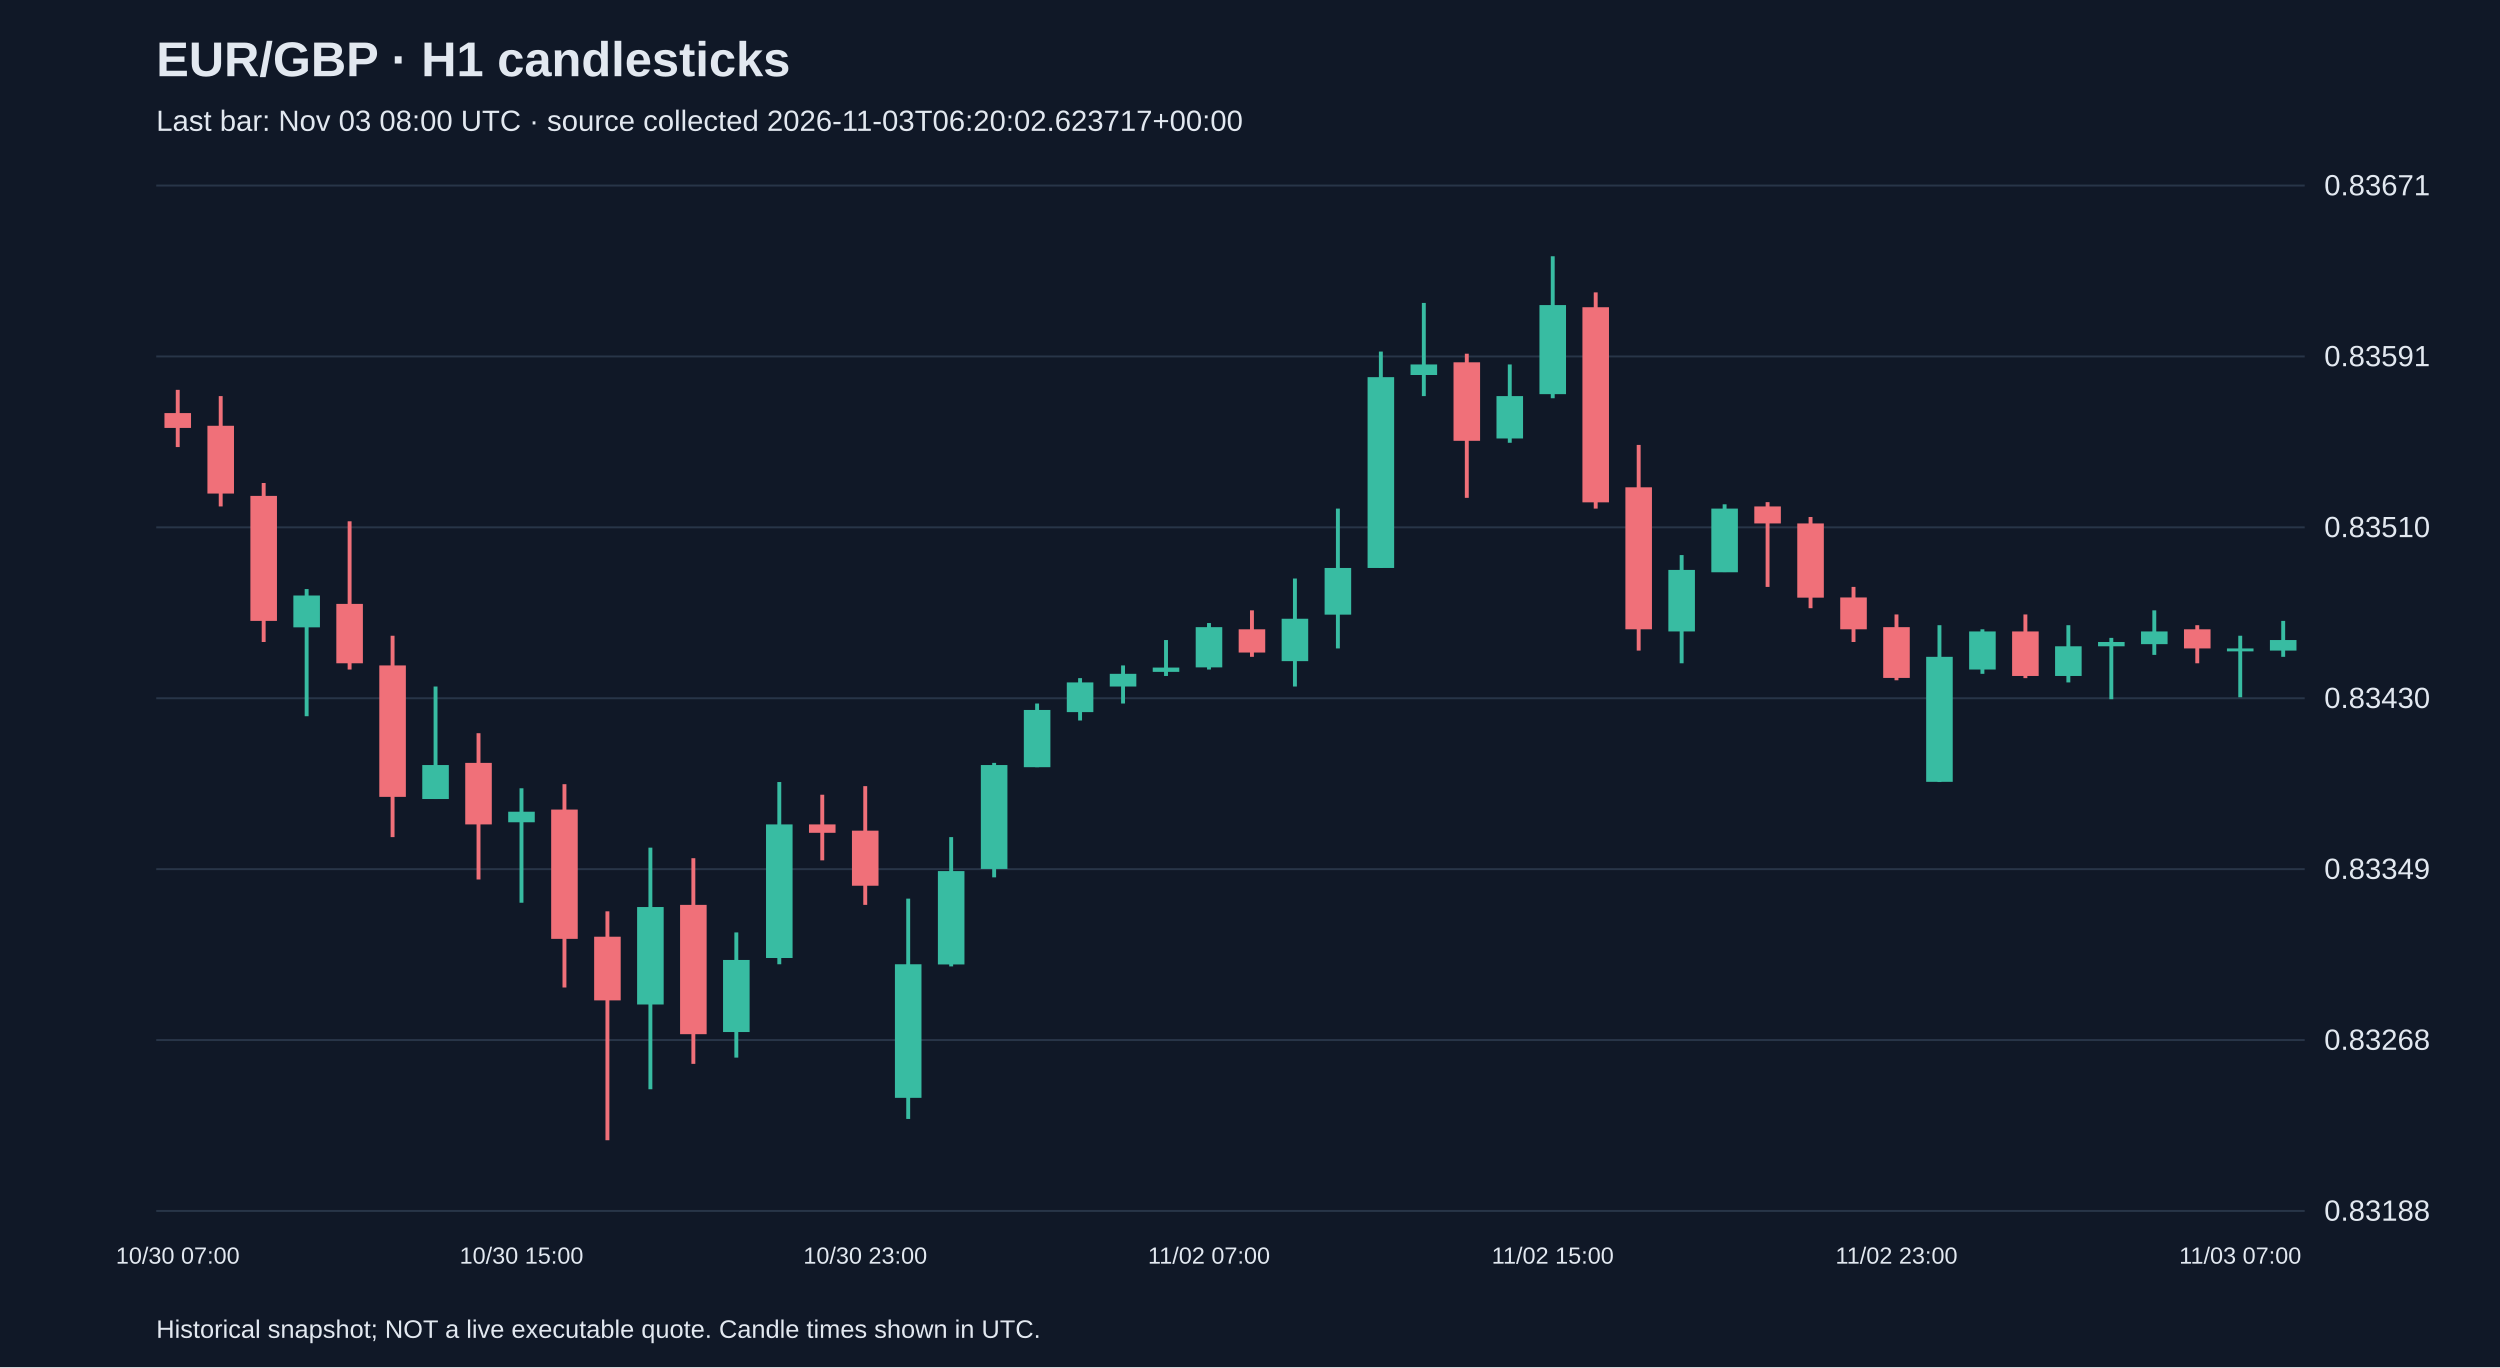
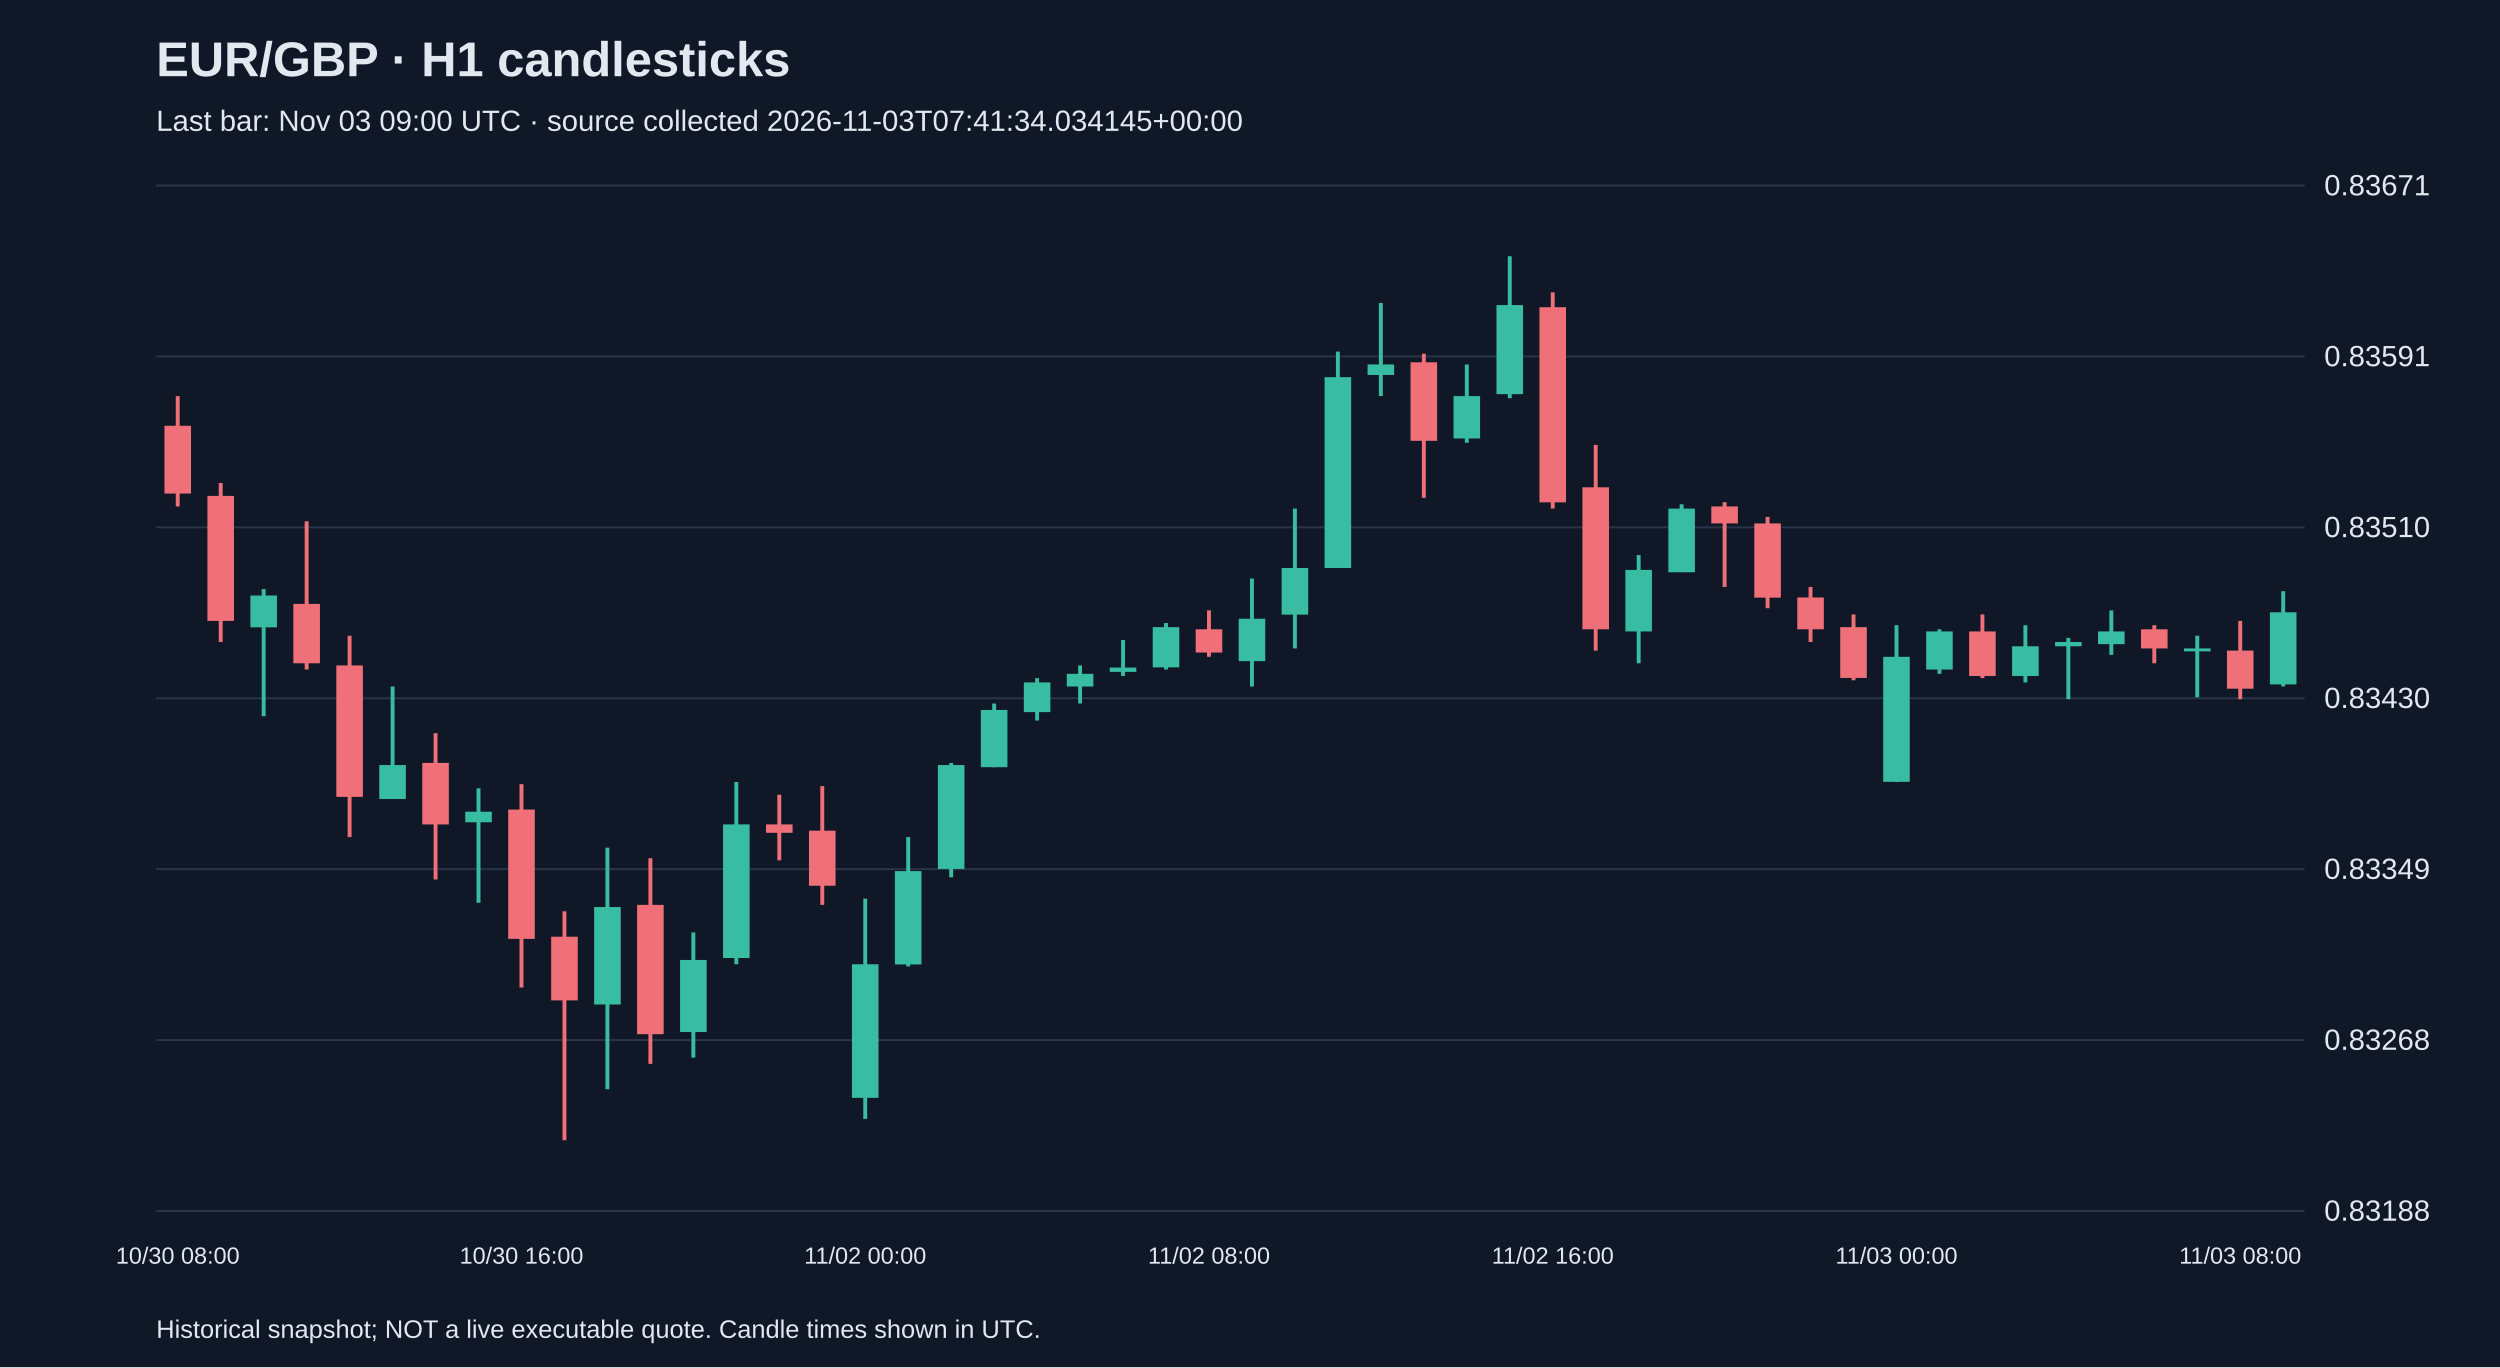
<svg xmlns="http://www.w3.org/2000/svg" viewBox="0 0 1280 700">
  <rect width="100%" height="100%" fill="#101827" />
  <style>text{font-family:Arial,sans-serif;fill:#e2e8f0}</style>
  <text x="80" y="39" font-size="25" font-weight="bold">EUR/GBP · H1 candlesticks</text>
-   <text x="80" y="67" font-size="15" fill="#a6b1c5">Last bar: Nov 03 08:00 UTC · source collected 2026-11-03T06:20:02.623717+00:00</text>
+   <text x="80" y="67" font-size="15" fill="#a6b1c5">Last bar: Nov 03 09:00 UTC · source collected 2026-11-03T07:41:34.034145+00:00</text>
  <line x1="80" y1="620.0" x2="1180" y2="620.0" stroke="#283548" />
  <text x="1190" y="625.0" font-size="15">0.83188</text>
  <line x1="80" y1="532.5" x2="1180" y2="532.5" stroke="#283548" />
  <text x="1190" y="537.5" font-size="15">0.83268</text>
  <line x1="80" y1="445.0" x2="1180" y2="445.0" stroke="#283548" />
  <text x="1190" y="450.0" font-size="15">0.83349</text>
  <line x1="80" y1="357.5" x2="1180" y2="357.5" stroke="#283548" />
  <text x="1190" y="362.5" font-size="15">0.83430</text>
  <line x1="80" y1="270.0" x2="1180" y2="270.0" stroke="#283548" />
  <text x="1190" y="275.0" font-size="15">0.83510</text>
  <line x1="80" y1="182.5" x2="1180" y2="182.5" stroke="#283548" />
  <text x="1190" y="187.5" font-size="15">0.83591</text>
  <line x1="80" y1="95.0" x2="1180" y2="95.0" stroke="#283548" />
  <text x="1190" y="100.0" font-size="15">0.83671</text>
-   <line x1="91.0" y1="199.6" x2="91.0" y2="228.9" stroke="#f07079" stroke-width="2" />
-   <rect x="84.2" y="211.5" width="13.6" height="7.6" fill="#f07079" />
-   <text x="91.0" y="647" text-anchor="middle" font-size="12">10/30 07:00</text>
-   <line x1="113.0" y1="202.8" x2="113.0" y2="259.3" stroke="#f07079" stroke-width="2" />
-   <rect x="106.2" y="218.0" width="13.6" height="34.7" fill="#f07079" />
-   <line x1="135.0" y1="247.3" x2="135.0" y2="328.7" stroke="#f07079" stroke-width="2" />
-   <rect x="128.2" y="253.9" width="13.6" height="64.0" fill="#f07079" />
-   <line x1="157.0" y1="301.6" x2="157.0" y2="366.7" stroke="#38bca2" stroke-width="2" />
-   <rect x="150.2" y="304.9" width="13.6" height="16.3" fill="#38bca2" />
-   <line x1="179.0" y1="266.9" x2="179.0" y2="342.8" stroke="#f07079" stroke-width="2" />
-   <rect x="172.2" y="309.2" width="13.6" height="30.4" fill="#f07079" />
-   <line x1="201.0" y1="325.5" x2="201.0" y2="428.6" stroke="#f07079" stroke-width="2" />
-   <rect x="194.2" y="340.7" width="13.6" height="67.3" fill="#f07079" />
-   <line x1="223.0" y1="351.5" x2="223.0" y2="409.1" stroke="#38bca2" stroke-width="2" />
-   <rect x="216.2" y="391.7" width="13.6" height="17.4" fill="#38bca2" />
-   <line x1="245.0" y1="375.4" x2="245.0" y2="450.3" stroke="#f07079" stroke-width="2" />
-   <rect x="238.2" y="390.6" width="13.6" height="31.5" fill="#f07079" />
-   <line x1="267.0" y1="403.6" x2="267.0" y2="462.2" stroke="#38bca2" stroke-width="2" />
-   <rect x="260.2" y="415.6" width="13.6" height="5.4" fill="#38bca2" />
-   <text x="267.0" y="647" text-anchor="middle" font-size="12">10/30 15:00</text>
-   <line x1="289.0" y1="401.5" x2="289.0" y2="505.6" stroke="#f07079" stroke-width="2" />
-   <rect x="282.2" y="414.5" width="13.6" height="66.2" fill="#f07079" />
-   <line x1="311.0" y1="466.6" x2="311.0" y2="583.8" stroke="#f07079" stroke-width="2" />
-   <rect x="304.2" y="479.6" width="13.6" height="32.6" fill="#f07079" />
-   <line x1="333.0" y1="434.0" x2="333.0" y2="557.7" stroke="#38bca2" stroke-width="2" />
-   <rect x="326.2" y="464.4" width="13.6" height="49.9" fill="#38bca2" />
-   <line x1="355.0" y1="439.4" x2="355.0" y2="544.7" stroke="#f07079" stroke-width="2" />
-   <rect x="348.2" y="463.3" width="13.6" height="66.2" fill="#f07079" />
-   <line x1="377.0" y1="477.4" x2="377.0" y2="541.5" stroke="#38bca2" stroke-width="2" />
-   <rect x="370.2" y="491.5" width="13.6" height="36.9" fill="#38bca2" />
-   <line x1="399.0" y1="400.4" x2="399.0" y2="493.7" stroke="#38bca2" stroke-width="2" />
-   <rect x="392.2" y="422.1" width="13.6" height="68.4" fill="#38bca2" />
-   <line x1="421.0" y1="406.9" x2="421.0" y2="440.5" stroke="#f07079" stroke-width="2" />
-   <rect x="414.2" y="422.1" width="13.6" height="4.3" fill="#f07079" />
-   <line x1="443.0" y1="402.5" x2="443.0" y2="463.3" stroke="#f07079" stroke-width="2" />
-   <rect x="436.2" y="425.3" width="13.6" height="28.2" fill="#f07079" />
-   <text x="443.0" y="647" text-anchor="middle" font-size="12">10/30 23:00</text>
-   <line x1="465.0" y1="460.1" x2="465.0" y2="572.9" stroke="#38bca2" stroke-width="2" />
-   <rect x="458.2" y="493.7" width="13.6" height="68.4" fill="#38bca2" />
-   <line x1="487.0" y1="428.6" x2="487.0" y2="494.8" stroke="#38bca2" stroke-width="2" />
-   <rect x="480.2" y="446.0" width="13.6" height="47.8" fill="#38bca2" />
-   <line x1="509.0" y1="390.6" x2="509.0" y2="449.2" stroke="#38bca2" stroke-width="2" />
-   <rect x="502.2" y="391.7" width="13.6" height="53.2" fill="#38bca2" />
-   <line x1="531.0" y1="360.2" x2="531.0" y2="392.8" stroke="#38bca2" stroke-width="2" />
-   <rect x="524.2" y="363.5" width="13.6" height="29.3" fill="#38bca2" />
-   <line x1="553.0" y1="347.2" x2="553.0" y2="368.9" stroke="#38bca2" stroke-width="2" />
-   <rect x="546.2" y="349.4" width="13.6" height="15.2" fill="#38bca2" />
-   <line x1="575.0" y1="340.7" x2="575.0" y2="360.2" stroke="#38bca2" stroke-width="2" />
-   <rect x="568.2" y="345.0" width="13.6" height="6.5" fill="#38bca2" />
-   <line x1="597.0" y1="327.7" x2="597.0" y2="346.1" stroke="#38bca2" stroke-width="2" />
-   <rect x="590.2" y="341.8" width="13.6" height="2.2" fill="#38bca2" />
-   <line x1="619.0" y1="319.0" x2="619.0" y2="342.8" stroke="#38bca2" stroke-width="2" />
-   <rect x="612.2" y="321.1" width="13.6" height="20.6" fill="#38bca2" />
-   <text x="619.0" y="647" text-anchor="middle" font-size="12">11/02 07:00</text>
-   <line x1="641.0" y1="312.5" x2="641.0" y2="336.3" stroke="#f07079" stroke-width="2" />
-   <rect x="634.2" y="322.2" width="13.6" height="11.9" fill="#f07079" />
-   <line x1="663.0" y1="296.2" x2="663.0" y2="351.5" stroke="#38bca2" stroke-width="2" />
-   <rect x="656.2" y="316.8" width="13.6" height="21.7" fill="#38bca2" />
-   <line x1="685.0" y1="260.4" x2="685.0" y2="332.0" stroke="#38bca2" stroke-width="2" />
-   <rect x="678.2" y="290.8" width="13.6" height="23.9" fill="#38bca2" />
-   <line x1="707.0" y1="180.0" x2="707.0" y2="290.8" stroke="#38bca2" stroke-width="2" />
-   <rect x="700.2" y="193.1" width="13.6" height="97.7" fill="#38bca2" />
-   <line x1="729.0" y1="155.1" x2="729.0" y2="202.8" stroke="#38bca2" stroke-width="2" />
-   <rect x="722.2" y="186.6" width="13.6" height="5.4" fill="#38bca2" />
-   <line x1="751.0" y1="181.1" x2="751.0" y2="254.9" stroke="#f07079" stroke-width="2" />
-   <rect x="744.2" y="185.5" width="13.6" height="40.2" fill="#f07079" />
-   <line x1="773.0" y1="186.6" x2="773.0" y2="226.7" stroke="#38bca2" stroke-width="2" />
-   <rect x="766.2" y="202.8" width="13.6" height="21.7" fill="#38bca2" />
-   <line x1="795.0" y1="131.2" x2="795.0" y2="203.9" stroke="#38bca2" stroke-width="2" />
-   <rect x="788.2" y="156.2" width="13.6" height="45.6" fill="#38bca2" />
-   <text x="795.0" y="647" text-anchor="middle" font-size="12">11/02 15:00</text>
-   <line x1="817.0" y1="149.7" x2="817.0" y2="260.4" stroke="#f07079" stroke-width="2" />
-   <rect x="810.2" y="157.3" width="13.6" height="99.9" fill="#f07079" />
-   <line x1="839.0" y1="227.8" x2="839.0" y2="333.1" stroke="#f07079" stroke-width="2" />
-   <rect x="832.2" y="249.5" width="13.6" height="72.7" fill="#f07079" />
-   <line x1="861.0" y1="284.2" x2="861.0" y2="339.6" stroke="#38bca2" stroke-width="2" />
-   <rect x="854.2" y="291.8" width="13.6" height="31.5" fill="#38bca2" />
-   <line x1="883.0" y1="258.2" x2="883.0" y2="292.9" stroke="#38bca2" stroke-width="2" />
-   <rect x="876.2" y="260.4" width="13.6" height="32.6" fill="#38bca2" />
-   <line x1="905.0" y1="257.1" x2="905.0" y2="300.5" stroke="#f07079" stroke-width="2" />
-   <rect x="898.2" y="259.3" width="13.6" height="8.7" fill="#f07079" />
-   <line x1="927.0" y1="264.7" x2="927.0" y2="311.4" stroke="#f07079" stroke-width="2" />
-   <rect x="920.2" y="268.0" width="13.6" height="38.0" fill="#f07079" />
-   <line x1="949.0" y1="300.5" x2="949.0" y2="328.7" stroke="#f07079" stroke-width="2" />
-   <rect x="942.2" y="305.9" width="13.6" height="16.3" fill="#f07079" />
-   <line x1="971.0" y1="314.6" x2="971.0" y2="348.3" stroke="#f07079" stroke-width="2" />
-   <rect x="964.2" y="321.1" width="13.6" height="26.0" fill="#f07079" />
-   <text x="971.0" y="647" text-anchor="middle" font-size="12">11/02 23:00</text>
-   <line x1="993.0" y1="320.1" x2="993.0" y2="400.4" stroke="#38bca2" stroke-width="2" />
-   <rect x="986.2" y="336.3" width="13.6" height="64.0" fill="#38bca2" />
-   <line x1="1015.0" y1="322.2" x2="1015.0" y2="345.0" stroke="#38bca2" stroke-width="2" />
-   <rect x="1008.2" y="323.3" width="13.6" height="19.5" fill="#38bca2" />
-   <line x1="1037.0" y1="314.6" x2="1037.0" y2="347.2" stroke="#f07079" stroke-width="2" />
-   <rect x="1030.2" y="323.3" width="13.6" height="22.8" fill="#f07079" />
-   <line x1="1059.0" y1="320.1" x2="1059.0" y2="349.4" stroke="#38bca2" stroke-width="2" />
-   <rect x="1052.2" y="330.9" width="13.6" height="15.2" fill="#38bca2" />
-   <line x1="1081.0" y1="326.6" x2="1081.0" y2="358.0" stroke="#38bca2" stroke-width="2" />
-   <rect x="1074.2" y="328.7" width="13.6" height="2.2" fill="#38bca2" />
-   <line x1="1103.0" y1="312.5" x2="1103.0" y2="335.3" stroke="#38bca2" stroke-width="2" />
-   <rect x="1096.2" y="323.3" width="13.6" height="6.5" fill="#38bca2" />
-   <line x1="1125.0" y1="320.1" x2="1125.0" y2="339.6" stroke="#f07079" stroke-width="2" />
-   <rect x="1118.2" y="322.2" width="13.6" height="9.8" fill="#f07079" />
-   <line x1="1147.0" y1="325.5" x2="1147.0" y2="357.0" stroke="#38bca2" stroke-width="2" />
-   <rect x="1140.2" y="332.0" width="13.6" height="1.5" fill="#38bca2" />
-   <text x="1147.0" y="647" text-anchor="middle" font-size="12">11/03 07:00</text>
-   <line x1="1169.0" y1="317.9" x2="1169.0" y2="336.3" stroke="#38bca2" stroke-width="2" />
-   <rect x="1162.2" y="327.7" width="13.6" height="5.4" fill="#38bca2" />
+   <line x1="91.0" y1="202.8" x2="91.0" y2="259.3" stroke="#f07079" stroke-width="2" />
+   <rect x="84.2" y="218.0" width="13.6" height="34.7" fill="#f07079" />
+   <text x="91.0" y="647" text-anchor="middle" font-size="12">10/30 08:00</text>
+   <line x1="113.0" y1="247.3" x2="113.0" y2="328.7" stroke="#f07079" stroke-width="2" />
+   <rect x="106.2" y="253.9" width="13.6" height="64.0" fill="#f07079" />
+   <line x1="135.0" y1="301.6" x2="135.0" y2="366.7" stroke="#38bca2" stroke-width="2" />
+   <rect x="128.2" y="304.9" width="13.6" height="16.3" fill="#38bca2" />
+   <line x1="157.0" y1="266.9" x2="157.0" y2="342.8" stroke="#f07079" stroke-width="2" />
+   <rect x="150.2" y="309.2" width="13.6" height="30.4" fill="#f07079" />
+   <line x1="179.0" y1="325.5" x2="179.0" y2="428.6" stroke="#f07079" stroke-width="2" />
+   <rect x="172.2" y="340.7" width="13.6" height="67.3" fill="#f07079" />
+   <line x1="201.0" y1="351.5" x2="201.0" y2="409.1" stroke="#38bca2" stroke-width="2" />
+   <rect x="194.2" y="391.7" width="13.6" height="17.4" fill="#38bca2" />
+   <line x1="223.0" y1="375.4" x2="223.0" y2="450.3" stroke="#f07079" stroke-width="2" />
+   <rect x="216.2" y="390.6" width="13.6" height="31.5" fill="#f07079" />
+   <line x1="245.0" y1="403.6" x2="245.0" y2="462.2" stroke="#38bca2" stroke-width="2" />
+   <rect x="238.2" y="415.6" width="13.6" height="5.4" fill="#38bca2" />
+   <line x1="267.0" y1="401.5" x2="267.0" y2="505.6" stroke="#f07079" stroke-width="2" />
+   <rect x="260.2" y="414.5" width="13.6" height="66.2" fill="#f07079" />
+   <text x="267.0" y="647" text-anchor="middle" font-size="12">10/30 16:00</text>
+   <line x1="289.0" y1="466.6" x2="289.0" y2="583.8" stroke="#f07079" stroke-width="2" />
+   <rect x="282.2" y="479.6" width="13.6" height="32.6" fill="#f07079" />
+   <line x1="311.0" y1="434.0" x2="311.0" y2="557.7" stroke="#38bca2" stroke-width="2" />
+   <rect x="304.2" y="464.4" width="13.6" height="49.9" fill="#38bca2" />
+   <line x1="333.0" y1="439.4" x2="333.0" y2="544.7" stroke="#f07079" stroke-width="2" />
+   <rect x="326.2" y="463.3" width="13.6" height="66.2" fill="#f07079" />
+   <line x1="355.0" y1="477.4" x2="355.0" y2="541.5" stroke="#38bca2" stroke-width="2" />
+   <rect x="348.2" y="491.5" width="13.6" height="36.9" fill="#38bca2" />
+   <line x1="377.0" y1="400.4" x2="377.0" y2="493.7" stroke="#38bca2" stroke-width="2" />
+   <rect x="370.2" y="422.1" width="13.6" height="68.4" fill="#38bca2" />
+   <line x1="399.0" y1="406.9" x2="399.0" y2="440.5" stroke="#f07079" stroke-width="2" />
+   <rect x="392.2" y="422.1" width="13.6" height="4.3" fill="#f07079" />
+   <line x1="421.0" y1="402.5" x2="421.0" y2="463.3" stroke="#f07079" stroke-width="2" />
+   <rect x="414.2" y="425.3" width="13.6" height="28.2" fill="#f07079" />
+   <line x1="443.0" y1="460.1" x2="443.0" y2="572.9" stroke="#38bca2" stroke-width="2" />
+   <rect x="436.2" y="493.7" width="13.6" height="68.4" fill="#38bca2" />
+   <text x="443.0" y="647" text-anchor="middle" font-size="12">11/02 00:00</text>
+   <line x1="465.0" y1="428.6" x2="465.0" y2="494.8" stroke="#38bca2" stroke-width="2" />
+   <rect x="458.2" y="446.0" width="13.6" height="47.8" fill="#38bca2" />
+   <line x1="487.0" y1="390.6" x2="487.0" y2="449.2" stroke="#38bca2" stroke-width="2" />
+   <rect x="480.2" y="391.7" width="13.6" height="53.2" fill="#38bca2" />
+   <line x1="509.0" y1="360.2" x2="509.0" y2="392.8" stroke="#38bca2" stroke-width="2" />
+   <rect x="502.2" y="363.5" width="13.6" height="29.3" fill="#38bca2" />
+   <line x1="531.0" y1="347.2" x2="531.0" y2="368.9" stroke="#38bca2" stroke-width="2" />
+   <rect x="524.2" y="349.4" width="13.6" height="15.2" fill="#38bca2" />
+   <line x1="553.0" y1="340.7" x2="553.0" y2="360.2" stroke="#38bca2" stroke-width="2" />
+   <rect x="546.2" y="345.0" width="13.6" height="6.5" fill="#38bca2" />
+   <line x1="575.0" y1="327.7" x2="575.0" y2="346.1" stroke="#38bca2" stroke-width="2" />
+   <rect x="568.2" y="341.8" width="13.6" height="2.2" fill="#38bca2" />
+   <line x1="597.0" y1="319.0" x2="597.0" y2="342.8" stroke="#38bca2" stroke-width="2" />
+   <rect x="590.2" y="321.1" width="13.6" height="20.6" fill="#38bca2" />
+   <line x1="619.0" y1="312.5" x2="619.0" y2="336.3" stroke="#f07079" stroke-width="2" />
+   <rect x="612.2" y="322.2" width="13.6" height="11.9" fill="#f07079" />
+   <text x="619.0" y="647" text-anchor="middle" font-size="12">11/02 08:00</text>
+   <line x1="641.0" y1="296.2" x2="641.0" y2="351.5" stroke="#38bca2" stroke-width="2" />
+   <rect x="634.2" y="316.8" width="13.6" height="21.7" fill="#38bca2" />
+   <line x1="663.0" y1="260.4" x2="663.0" y2="332.0" stroke="#38bca2" stroke-width="2" />
+   <rect x="656.2" y="290.8" width="13.6" height="23.9" fill="#38bca2" />
+   <line x1="685.0" y1="180.0" x2="685.0" y2="290.8" stroke="#38bca2" stroke-width="2" />
+   <rect x="678.2" y="193.1" width="13.6" height="97.7" fill="#38bca2" />
+   <line x1="707.0" y1="155.1" x2="707.0" y2="202.8" stroke="#38bca2" stroke-width="2" />
+   <rect x="700.2" y="186.6" width="13.6" height="5.4" fill="#38bca2" />
+   <line x1="729.0" y1="181.1" x2="729.0" y2="254.9" stroke="#f07079" stroke-width="2" />
+   <rect x="722.2" y="185.5" width="13.6" height="40.2" fill="#f07079" />
+   <line x1="751.0" y1="186.6" x2="751.0" y2="226.7" stroke="#38bca2" stroke-width="2" />
+   <rect x="744.2" y="202.8" width="13.6" height="21.7" fill="#38bca2" />
+   <line x1="773.0" y1="131.2" x2="773.0" y2="203.9" stroke="#38bca2" stroke-width="2" />
+   <rect x="766.2" y="156.2" width="13.6" height="45.6" fill="#38bca2" />
+   <line x1="795.0" y1="149.7" x2="795.0" y2="260.4" stroke="#f07079" stroke-width="2" />
+   <rect x="788.2" y="157.3" width="13.6" height="99.9" fill="#f07079" />
+   <text x="795.0" y="647" text-anchor="middle" font-size="12">11/02 16:00</text>
+   <line x1="817.0" y1="227.8" x2="817.0" y2="333.1" stroke="#f07079" stroke-width="2" />
+   <rect x="810.2" y="249.5" width="13.6" height="72.7" fill="#f07079" />
+   <line x1="839.0" y1="284.2" x2="839.0" y2="339.6" stroke="#38bca2" stroke-width="2" />
+   <rect x="832.2" y="291.8" width="13.6" height="31.5" fill="#38bca2" />
+   <line x1="861.0" y1="258.2" x2="861.0" y2="292.9" stroke="#38bca2" stroke-width="2" />
+   <rect x="854.2" y="260.4" width="13.6" height="32.6" fill="#38bca2" />
+   <line x1="883.0" y1="257.1" x2="883.0" y2="300.5" stroke="#f07079" stroke-width="2" />
+   <rect x="876.2" y="259.3" width="13.6" height="8.7" fill="#f07079" />
+   <line x1="905.0" y1="264.7" x2="905.0" y2="311.4" stroke="#f07079" stroke-width="2" />
+   <rect x="898.2" y="268.0" width="13.6" height="38.0" fill="#f07079" />
+   <line x1="927.0" y1="300.5" x2="927.0" y2="328.7" stroke="#f07079" stroke-width="2" />
+   <rect x="920.2" y="305.9" width="13.6" height="16.3" fill="#f07079" />
+   <line x1="949.0" y1="314.6" x2="949.0" y2="348.3" stroke="#f07079" stroke-width="2" />
+   <rect x="942.2" y="321.1" width="13.6" height="26.0" fill="#f07079" />
+   <line x1="971.0" y1="320.1" x2="971.0" y2="400.4" stroke="#38bca2" stroke-width="2" />
+   <rect x="964.2" y="336.3" width="13.6" height="64.0" fill="#38bca2" />
+   <text x="971.0" y="647" text-anchor="middle" font-size="12">11/03 00:00</text>
+   <line x1="993.0" y1="322.2" x2="993.0" y2="345.0" stroke="#38bca2" stroke-width="2" />
+   <rect x="986.2" y="323.3" width="13.6" height="19.5" fill="#38bca2" />
+   <line x1="1015.0" y1="314.6" x2="1015.0" y2="347.2" stroke="#f07079" stroke-width="2" />
+   <rect x="1008.2" y="323.3" width="13.6" height="22.8" fill="#f07079" />
+   <line x1="1037.0" y1="320.1" x2="1037.0" y2="349.4" stroke="#38bca2" stroke-width="2" />
+   <rect x="1030.2" y="330.9" width="13.6" height="15.2" fill="#38bca2" />
+   <line x1="1059.0" y1="326.6" x2="1059.0" y2="358.0" stroke="#38bca2" stroke-width="2" />
+   <rect x="1052.2" y="328.7" width="13.6" height="2.2" fill="#38bca2" />
+   <line x1="1081.0" y1="312.5" x2="1081.0" y2="335.3" stroke="#38bca2" stroke-width="2" />
+   <rect x="1074.2" y="323.3" width="13.6" height="6.5" fill="#38bca2" />
+   <line x1="1103.0" y1="320.1" x2="1103.0" y2="339.6" stroke="#f07079" stroke-width="2" />
+   <rect x="1096.2" y="322.2" width="13.6" height="9.8" fill="#f07079" />
+   <line x1="1125.0" y1="325.5" x2="1125.0" y2="357.0" stroke="#38bca2" stroke-width="2" />
+   <rect x="1118.2" y="332.0" width="13.6" height="1.5" fill="#38bca2" />
+   <line x1="1147.0" y1="317.9" x2="1147.0" y2="358.0" stroke="#f07079" stroke-width="2" />
+   <rect x="1140.2" y="333.1" width="13.6" height="19.5" fill="#f07079" />
+   <text x="1147.0" y="647" text-anchor="middle" font-size="12">11/03 08:00</text>
+   <line x1="1169.0" y1="302.7" x2="1169.0" y2="351.5" stroke="#38bca2" stroke-width="2" />
+   <rect x="1162.2" y="313.5" width="13.6" height="36.9" fill="#38bca2" />
  <text x="80" y="685" font-size="13">Historical snapshot; NOT a live executable quote. Candle times shown in UTC.</text>
</svg>
